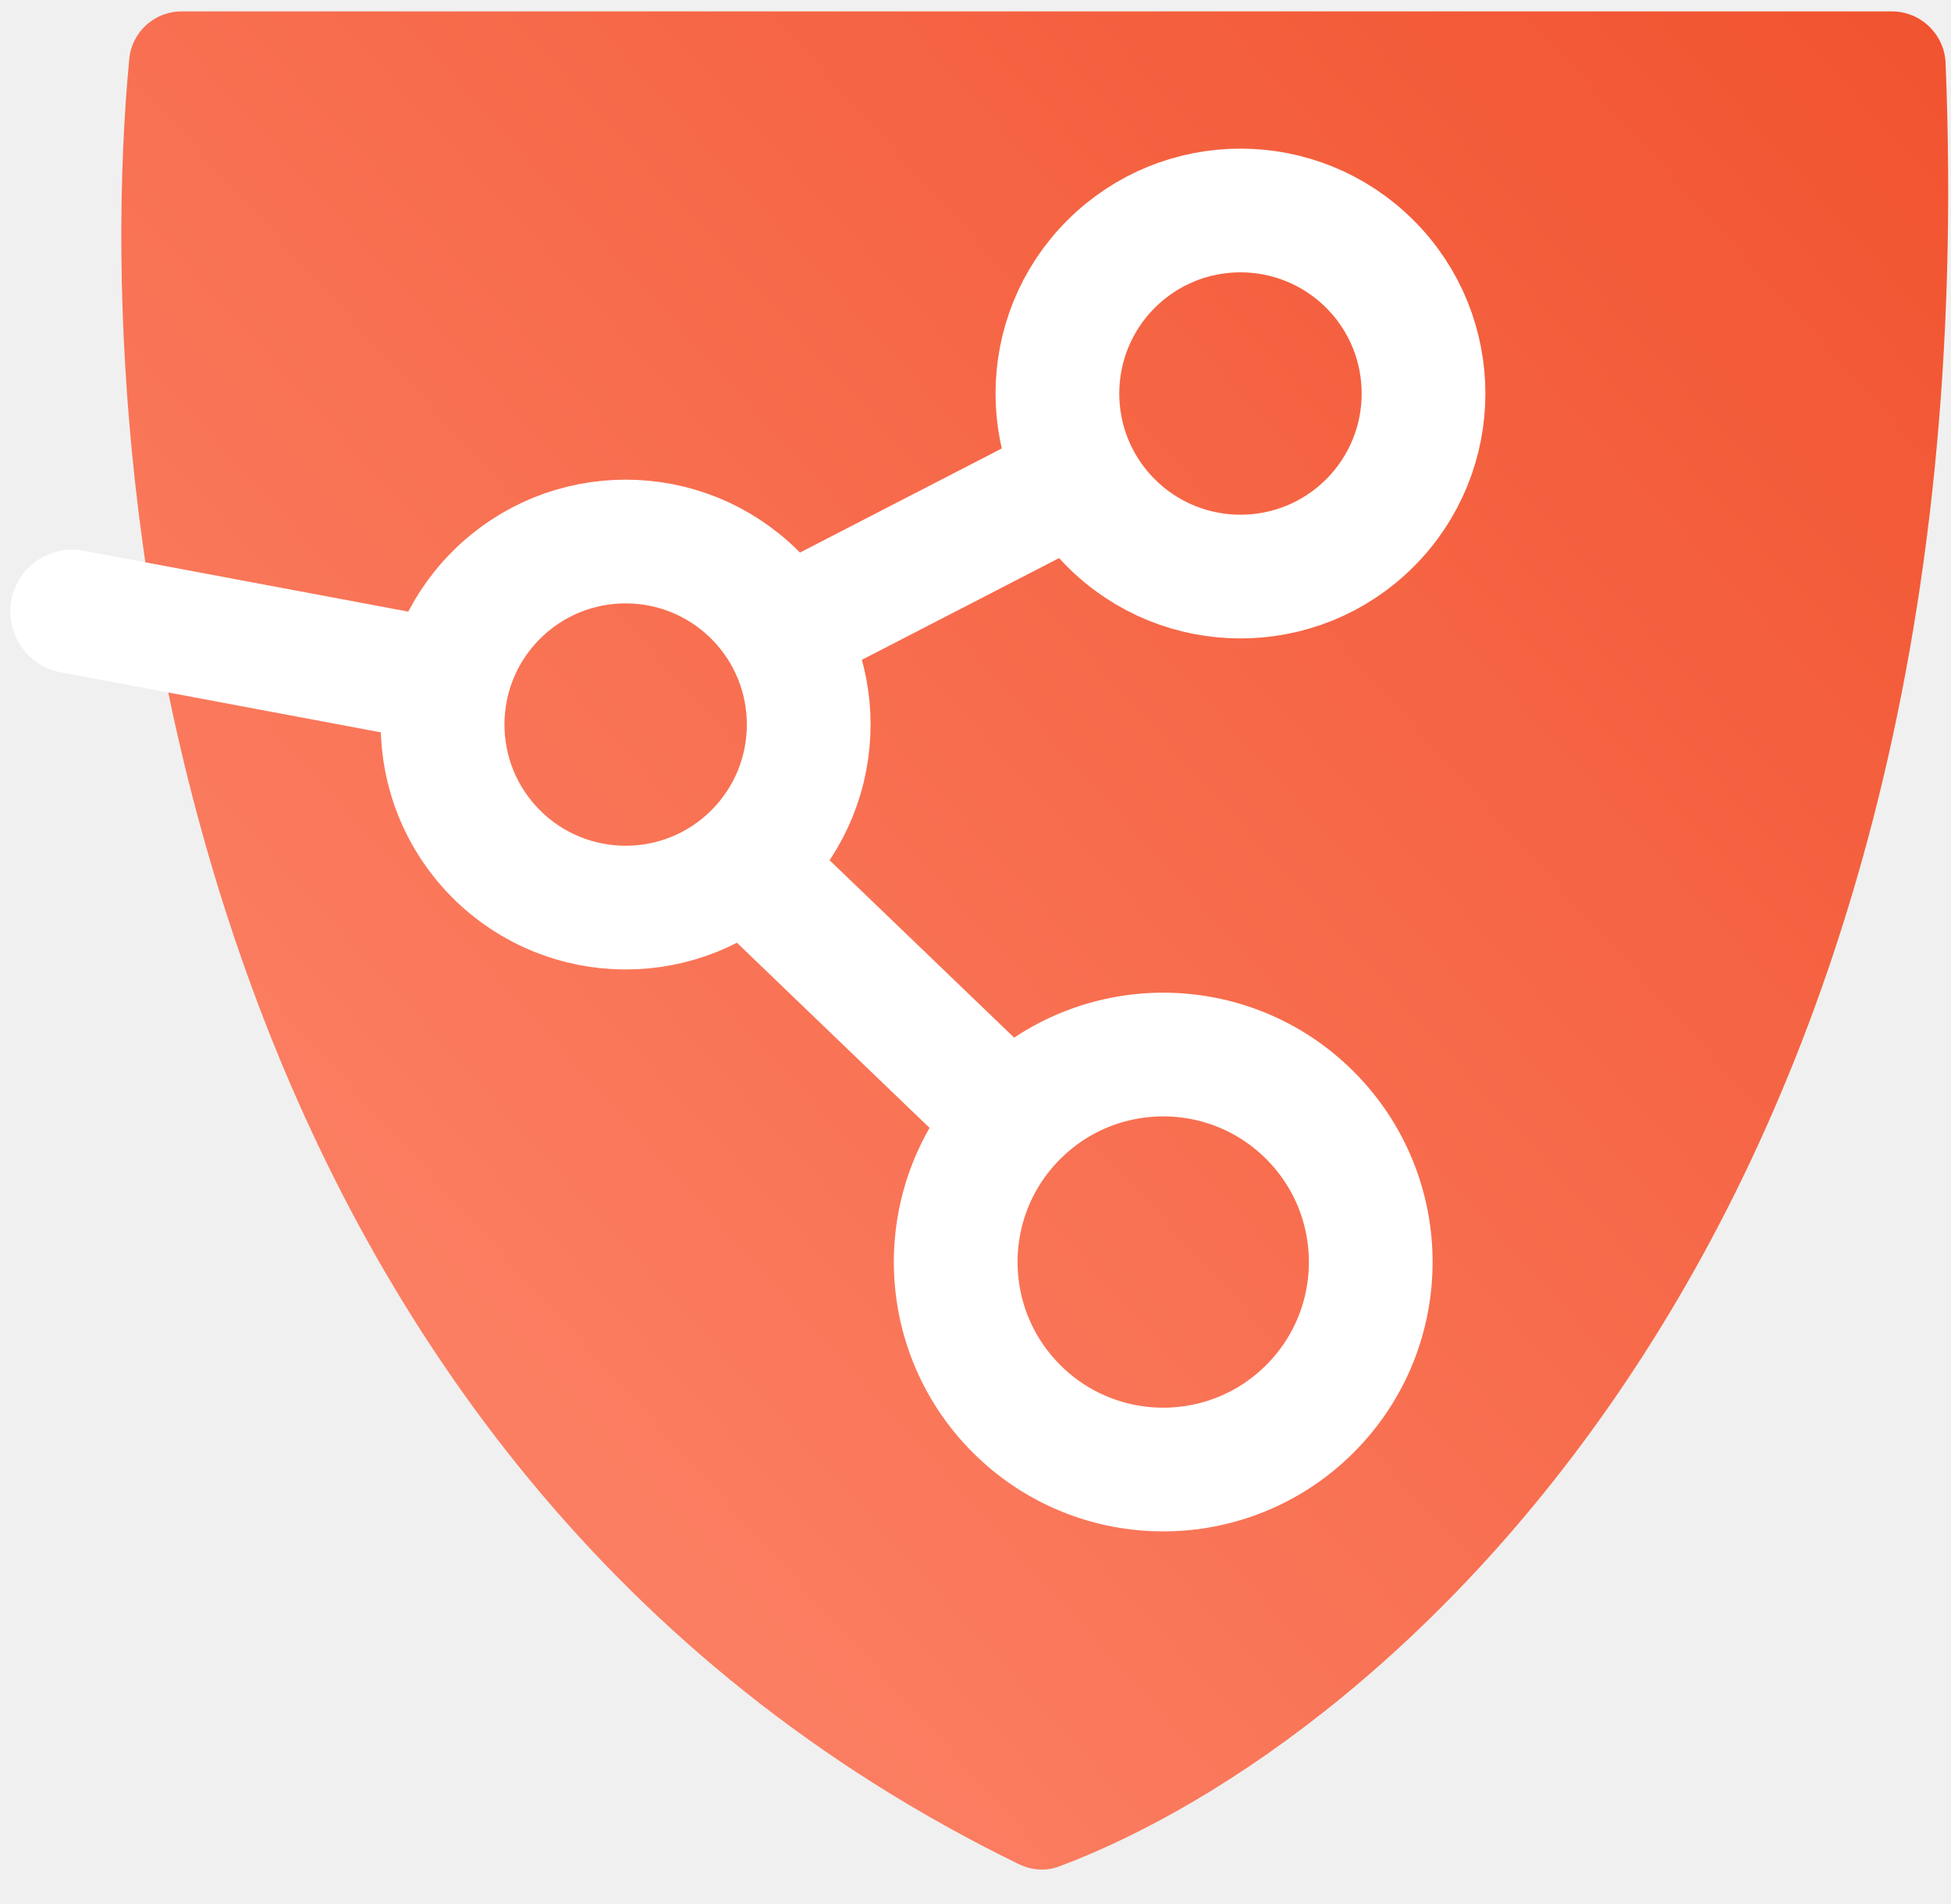
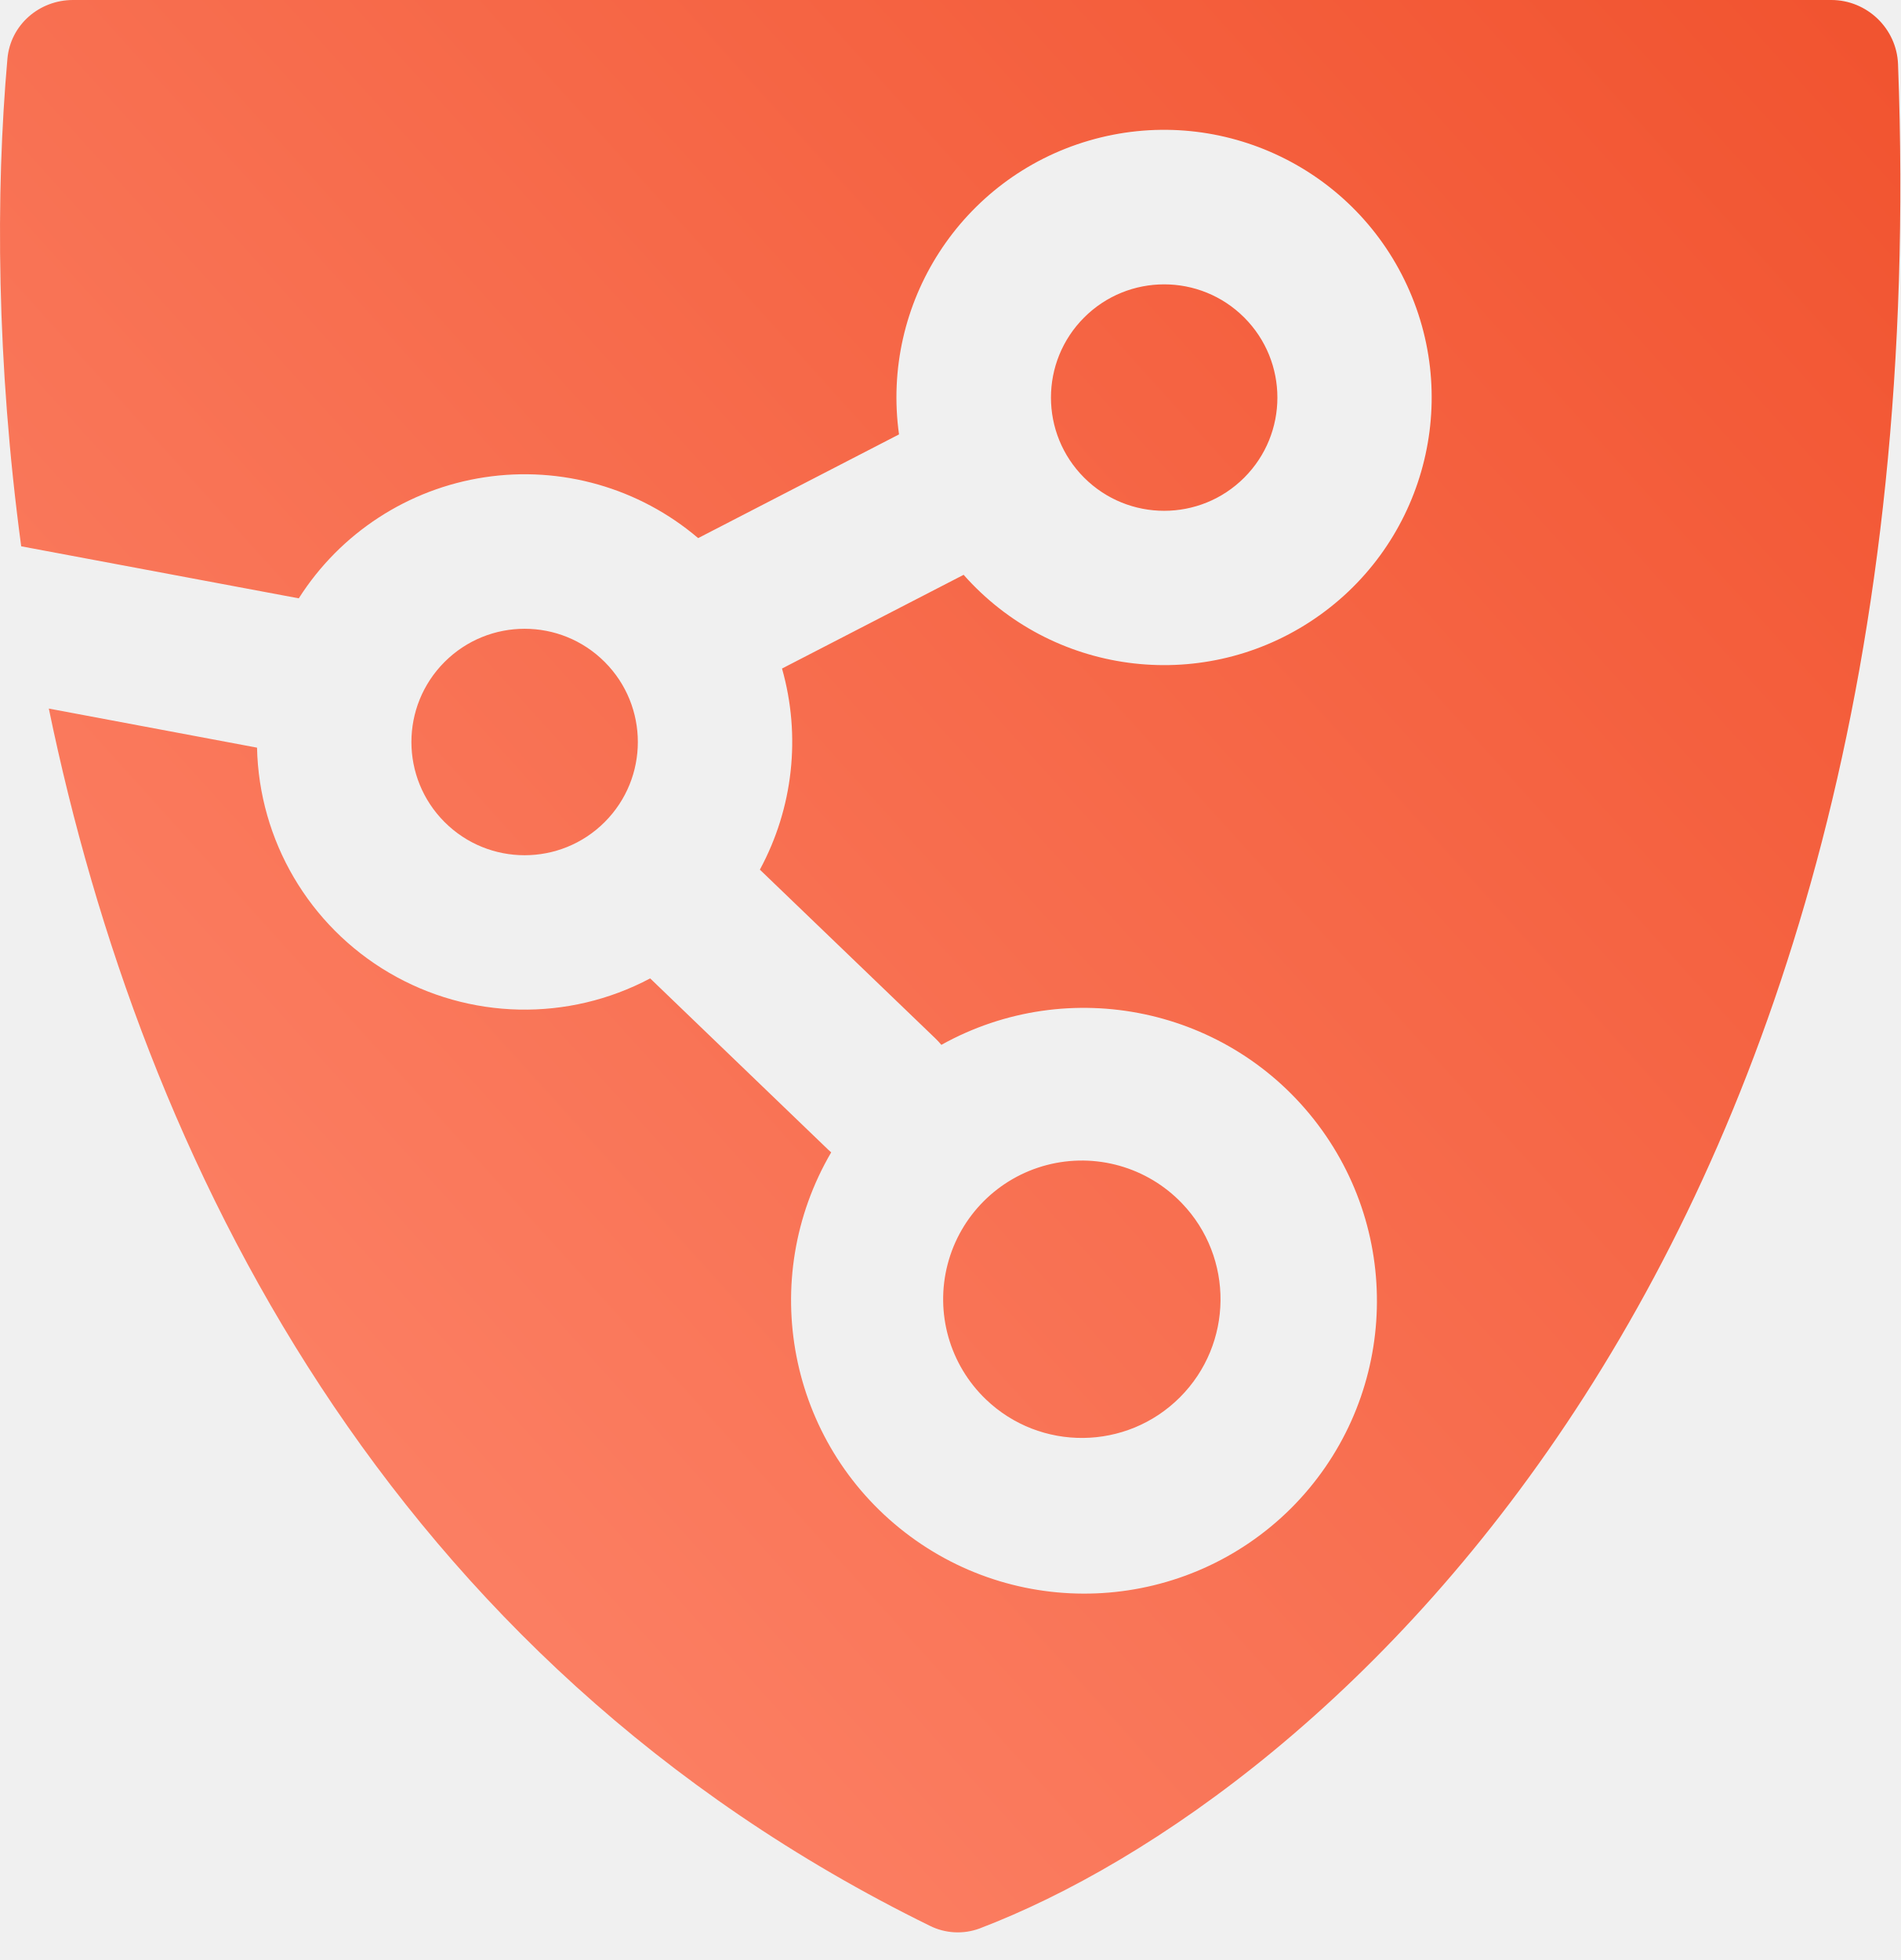
- <svg xmlns="http://www.w3.org/2000/svg" viewBox="0 0 41 40">
-   <path fill="url(#a)" d="M21.414 39.18C4.296 30.837 1.786 11.062 2.717 1.231A1.103 1.103 0 0 1 3.827.24H39.76c.602 0 1.101.48 1.126 1.082C41.88 25.747 29.2 36.63 22.254 39.228c-.274.102-.577.08-.84-.049Z" />
-   <circle cx="13.148" cy="15.228" r="3.847" fill="none" stroke="#fff" stroke-width="2.6" transform="rotate(45 13.148 15.228)" />
-   <circle cx="26.069" cy="8.271" r="3.847" fill="none" stroke="#fff" stroke-width="2.6" transform="rotate(45 26.069 8.27)" />
-   <circle cx="24.445" cy="26.524" r="4.361" fill="none" stroke="#fff" stroke-width="2.6" transform="rotate(45 24.445 26.524)" />
-   <path stroke="#fff" stroke-linecap="round" stroke-width="2.6" d="m17.212 12.869 5.131-2.647m-6.131 8.486 4.162 4.001M1.517 12.852l7.867 1.476" />
+ <svg xmlns="http://www.w3.org/2000/svg" viewBox="0 0 32 33" fill="none">
+   <path fill="url(#a)" fill-rule="evenodd" d="M.357 9.198C-.06 6.098-.075 3.243.125.99.175.42.659 0 1.23 0h29.606c.602 0 1.102.48 1.124 1.081.756 20.148-9.676 29.18-15.465 31.388a1.056 1.056 0 0 1-.84-.046C6.515 27.938 2.394 19.533.822 11.93l3.506.658a4.508 4.508 0 0 0 6.62 3.885l3 2.886.048.043a4.937 4.937 0 0 0 7.742 5.994 4.935 4.935 0 0 0-5.887-7.804 1.32 1.32 0 0 0-.1-.108l-2.956-2.842a4.518 4.518 0 0 0 .373-3.386l3.058-1.578a4.506 4.506 0 1 0-1.088-2.364L11.756 9.06a4.507 4.507 0 0 0-6.725 1.014L.357 9.198Zm9.825 1.947a1.906 1.906 0 1 0-2.696 2.696 1.906 1.906 0 0 0 2.696-2.696Zm8.073-5.799a1.906 1.906 0 1 1 2.696 2.696 1.906 1.906 0 0 1-2.696-2.696ZM19.9 20.257A2.335 2.335 0 1 0 16.6 23.56a2.335 2.335 0 0 0 3.301-3.302Z" clip-rule="evenodd" />
  <defs>
-     <linearGradient id="a" x1="41.35" x2="-5.362" y1="-6.413" y2="35.771" gradientUnits="userSpaceOnUse">
+     <linearGradient id="a" x1="32.34" x2="-6.578" y1="-5.542" y2="29.619" gradientUnits="userSpaceOnUse">
      <stop stop-color="#F04E29" />
      <stop offset="1" stop-color="#FF8E75" />
    </linearGradient>
  </defs>
</svg>
